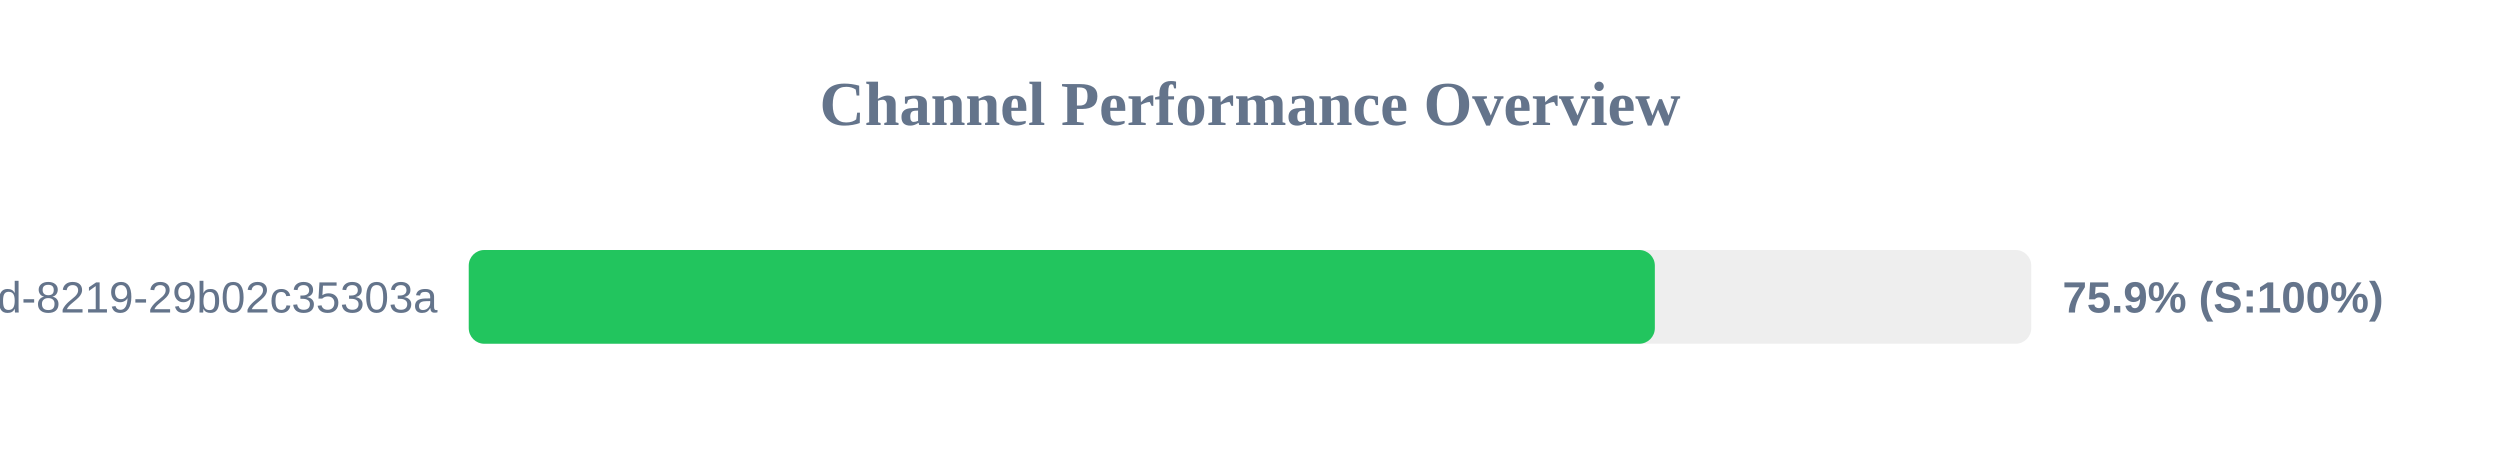
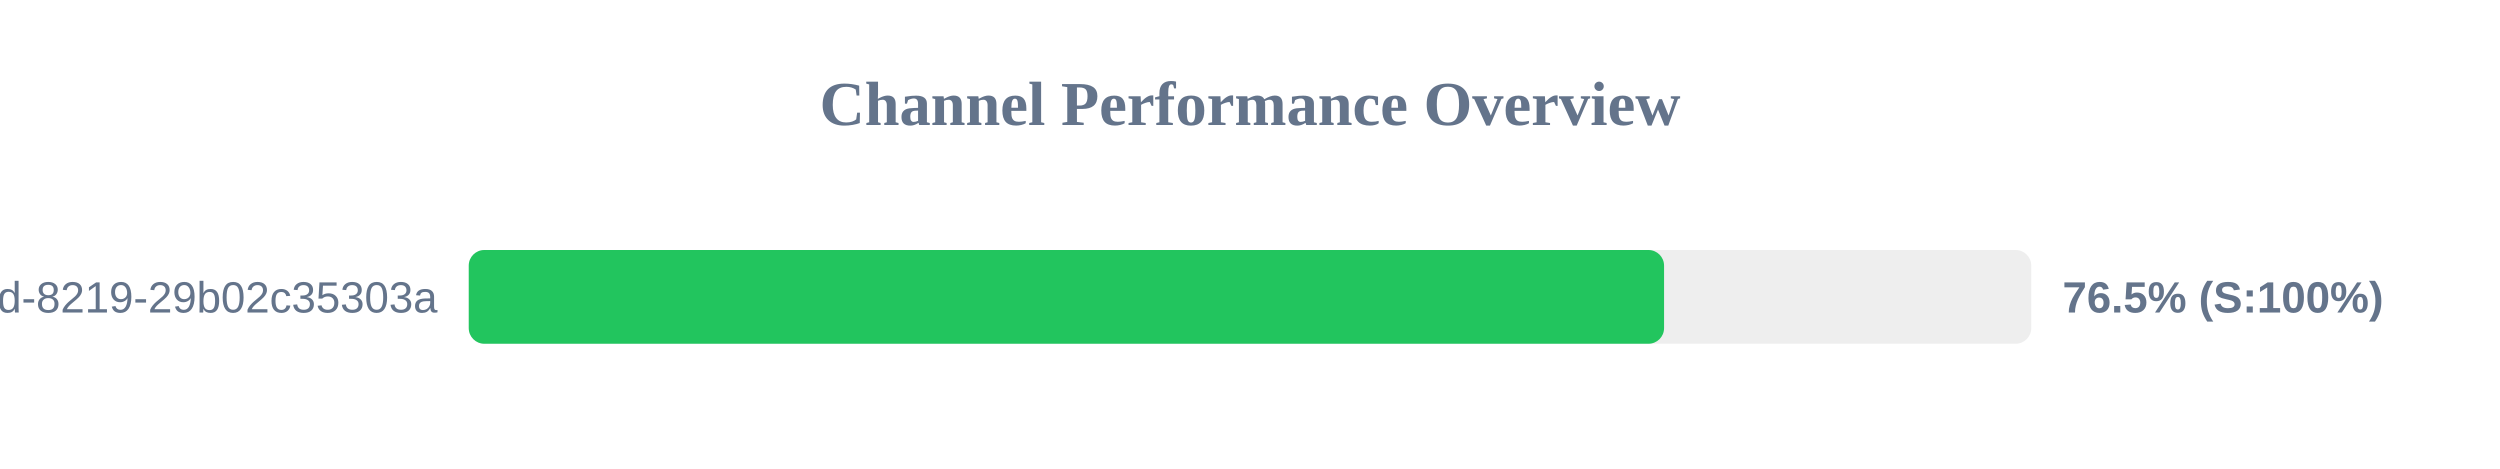
<svg xmlns="http://www.w3.org/2000/svg" width="800" height="150" version="1.1">
  <style>
        .row { font: 14px Arial; fill: #64748b; }
        .score { font: bold 14px Arial; fill: #64748b; }
    </style>
  <text x="400" y="40" text-anchor="middle" font-size="20px" font-weight="bold" fill="#64748b">Channel Performance Overview</text>
  <rect x="150" y="80" width="500" height="30" fill="#eee" rx="5" />
-   <rect x="150" y="80" width="379.55" height="30" fill="#22c55e" rx="5" />
+   <rect x="150" y="80" width="382.5" height="30" fill="#22c55e" rx="5" />
  <text x="140" y="100" text-anchor="end" class="row">?uuid=5eaa121d-4362-444d-8219-29b02c35303a</text>
-   <text x="660" y="100" text-anchor="start" class="score">75.9% (S:100%)</text>
+   <text x="660" y="100" text-anchor="start" class="score">76.5% (S:100%)</text>
</svg>
